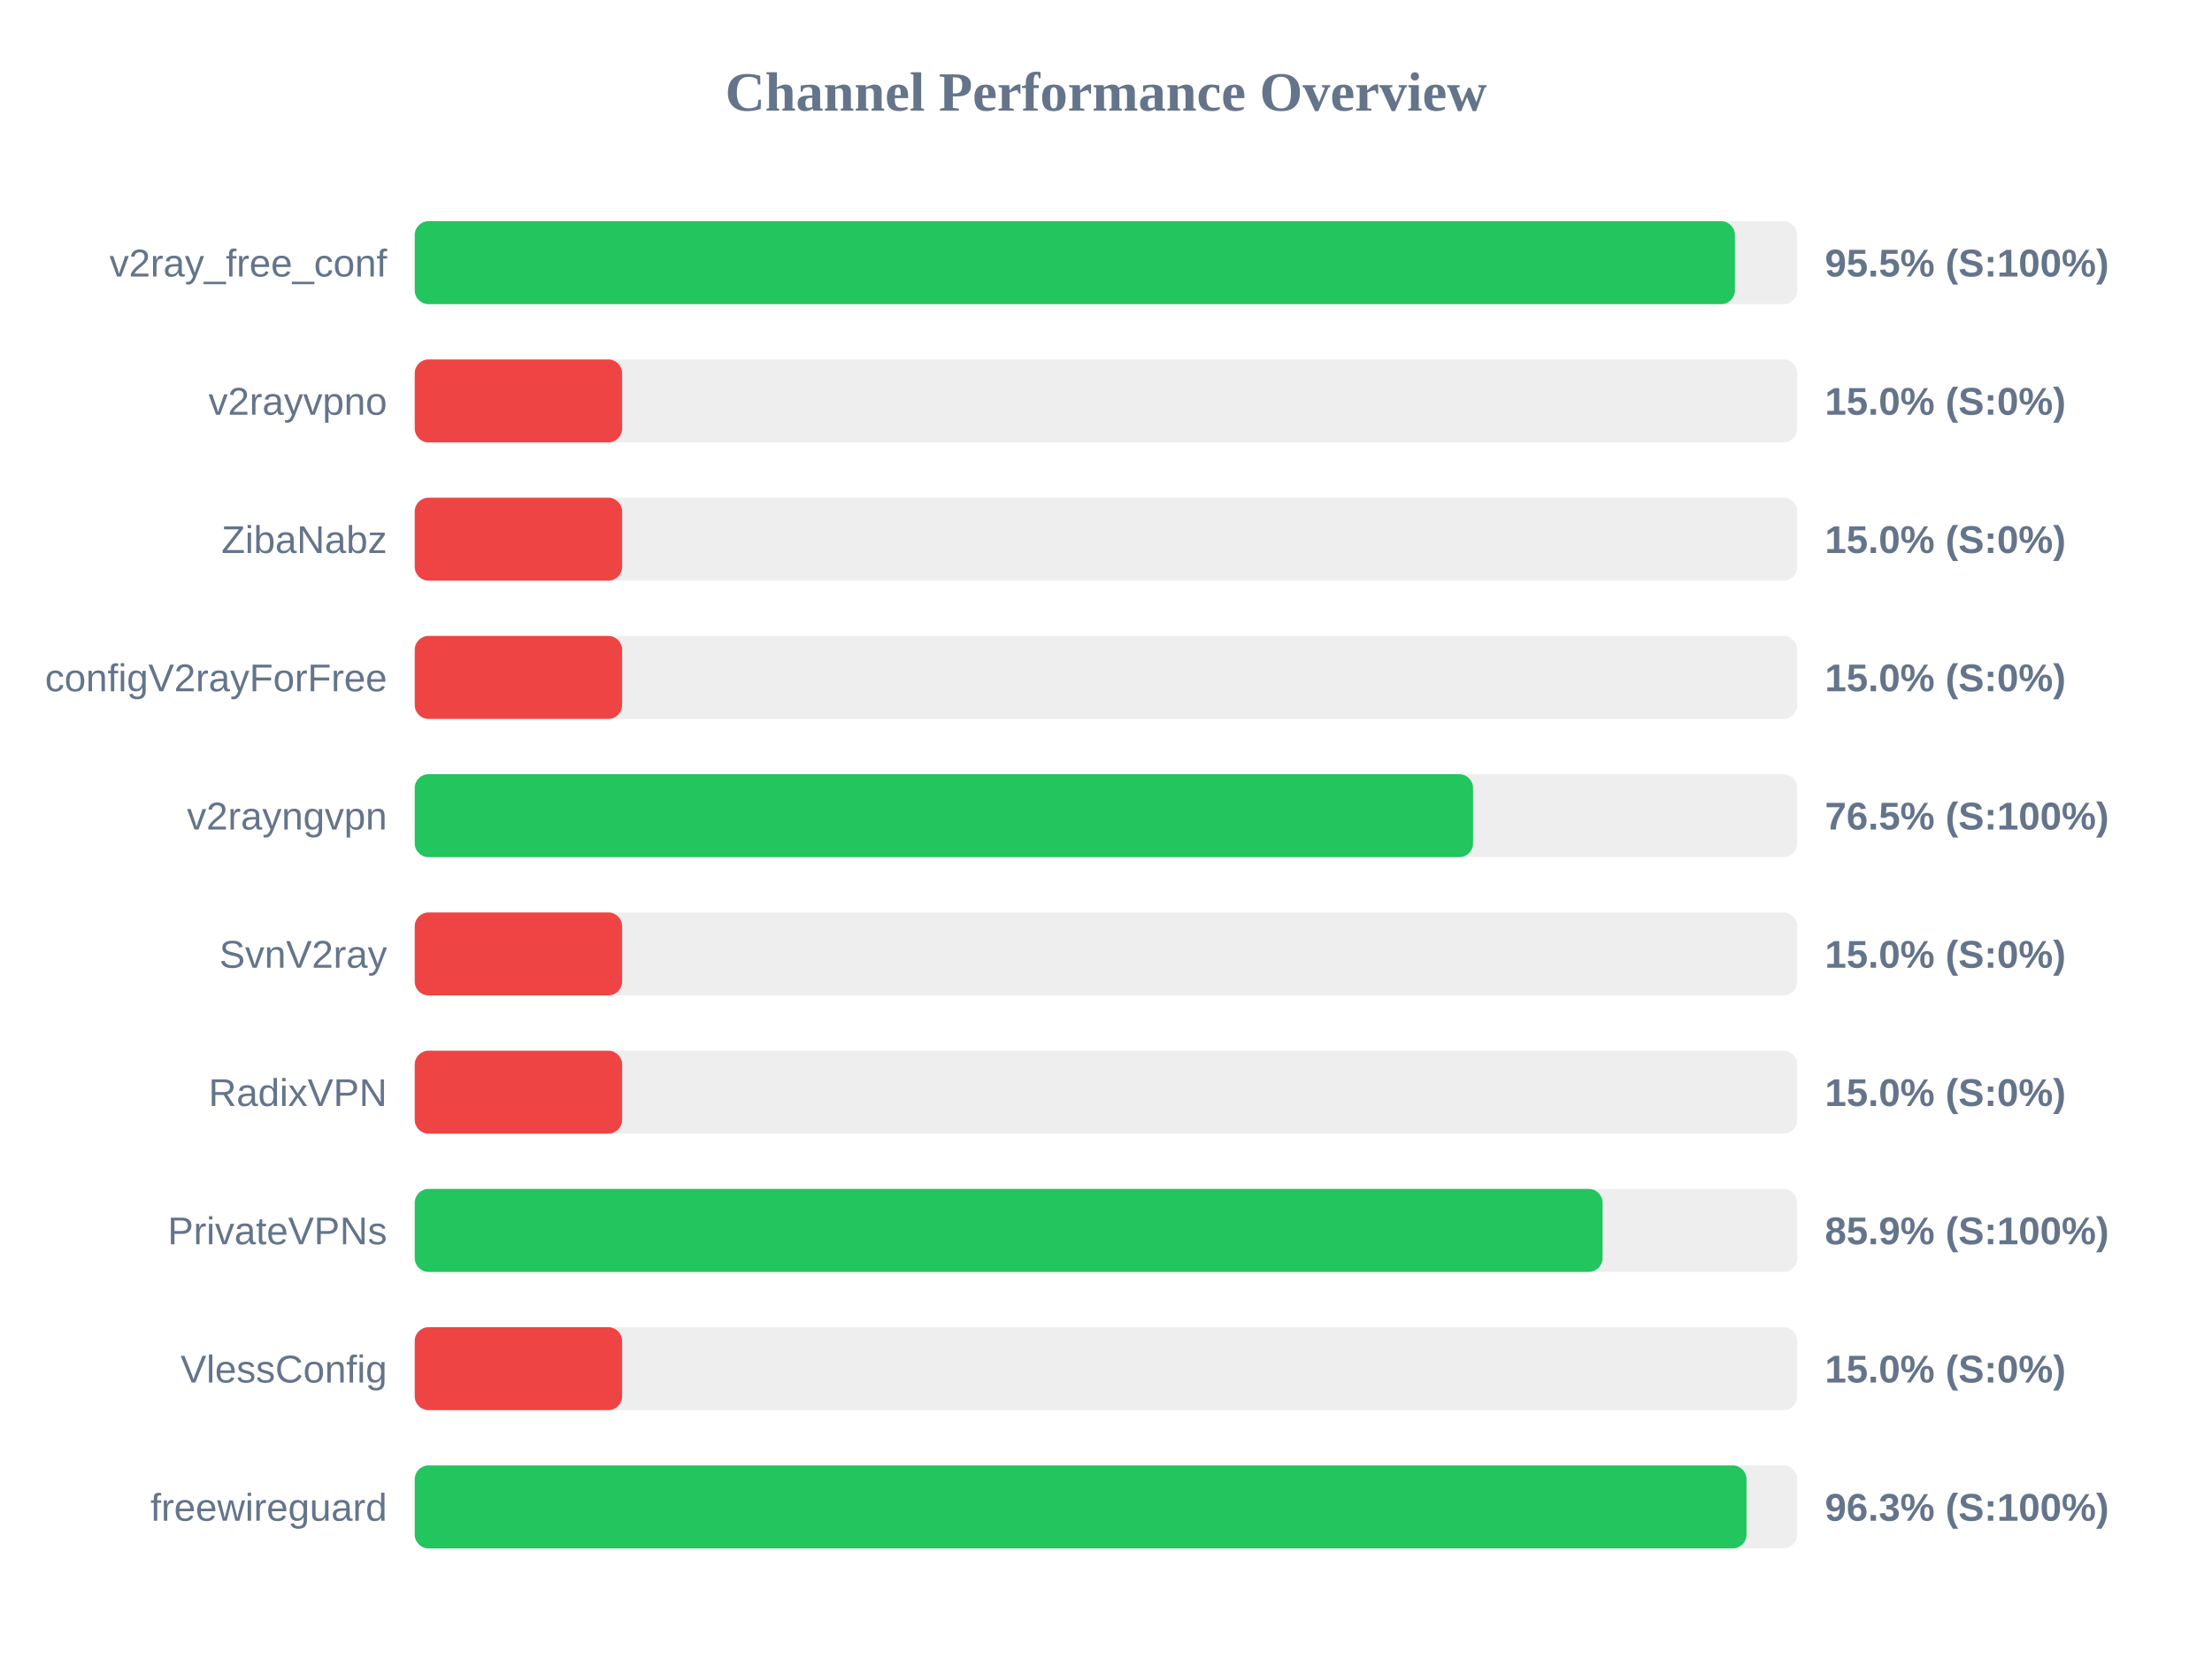
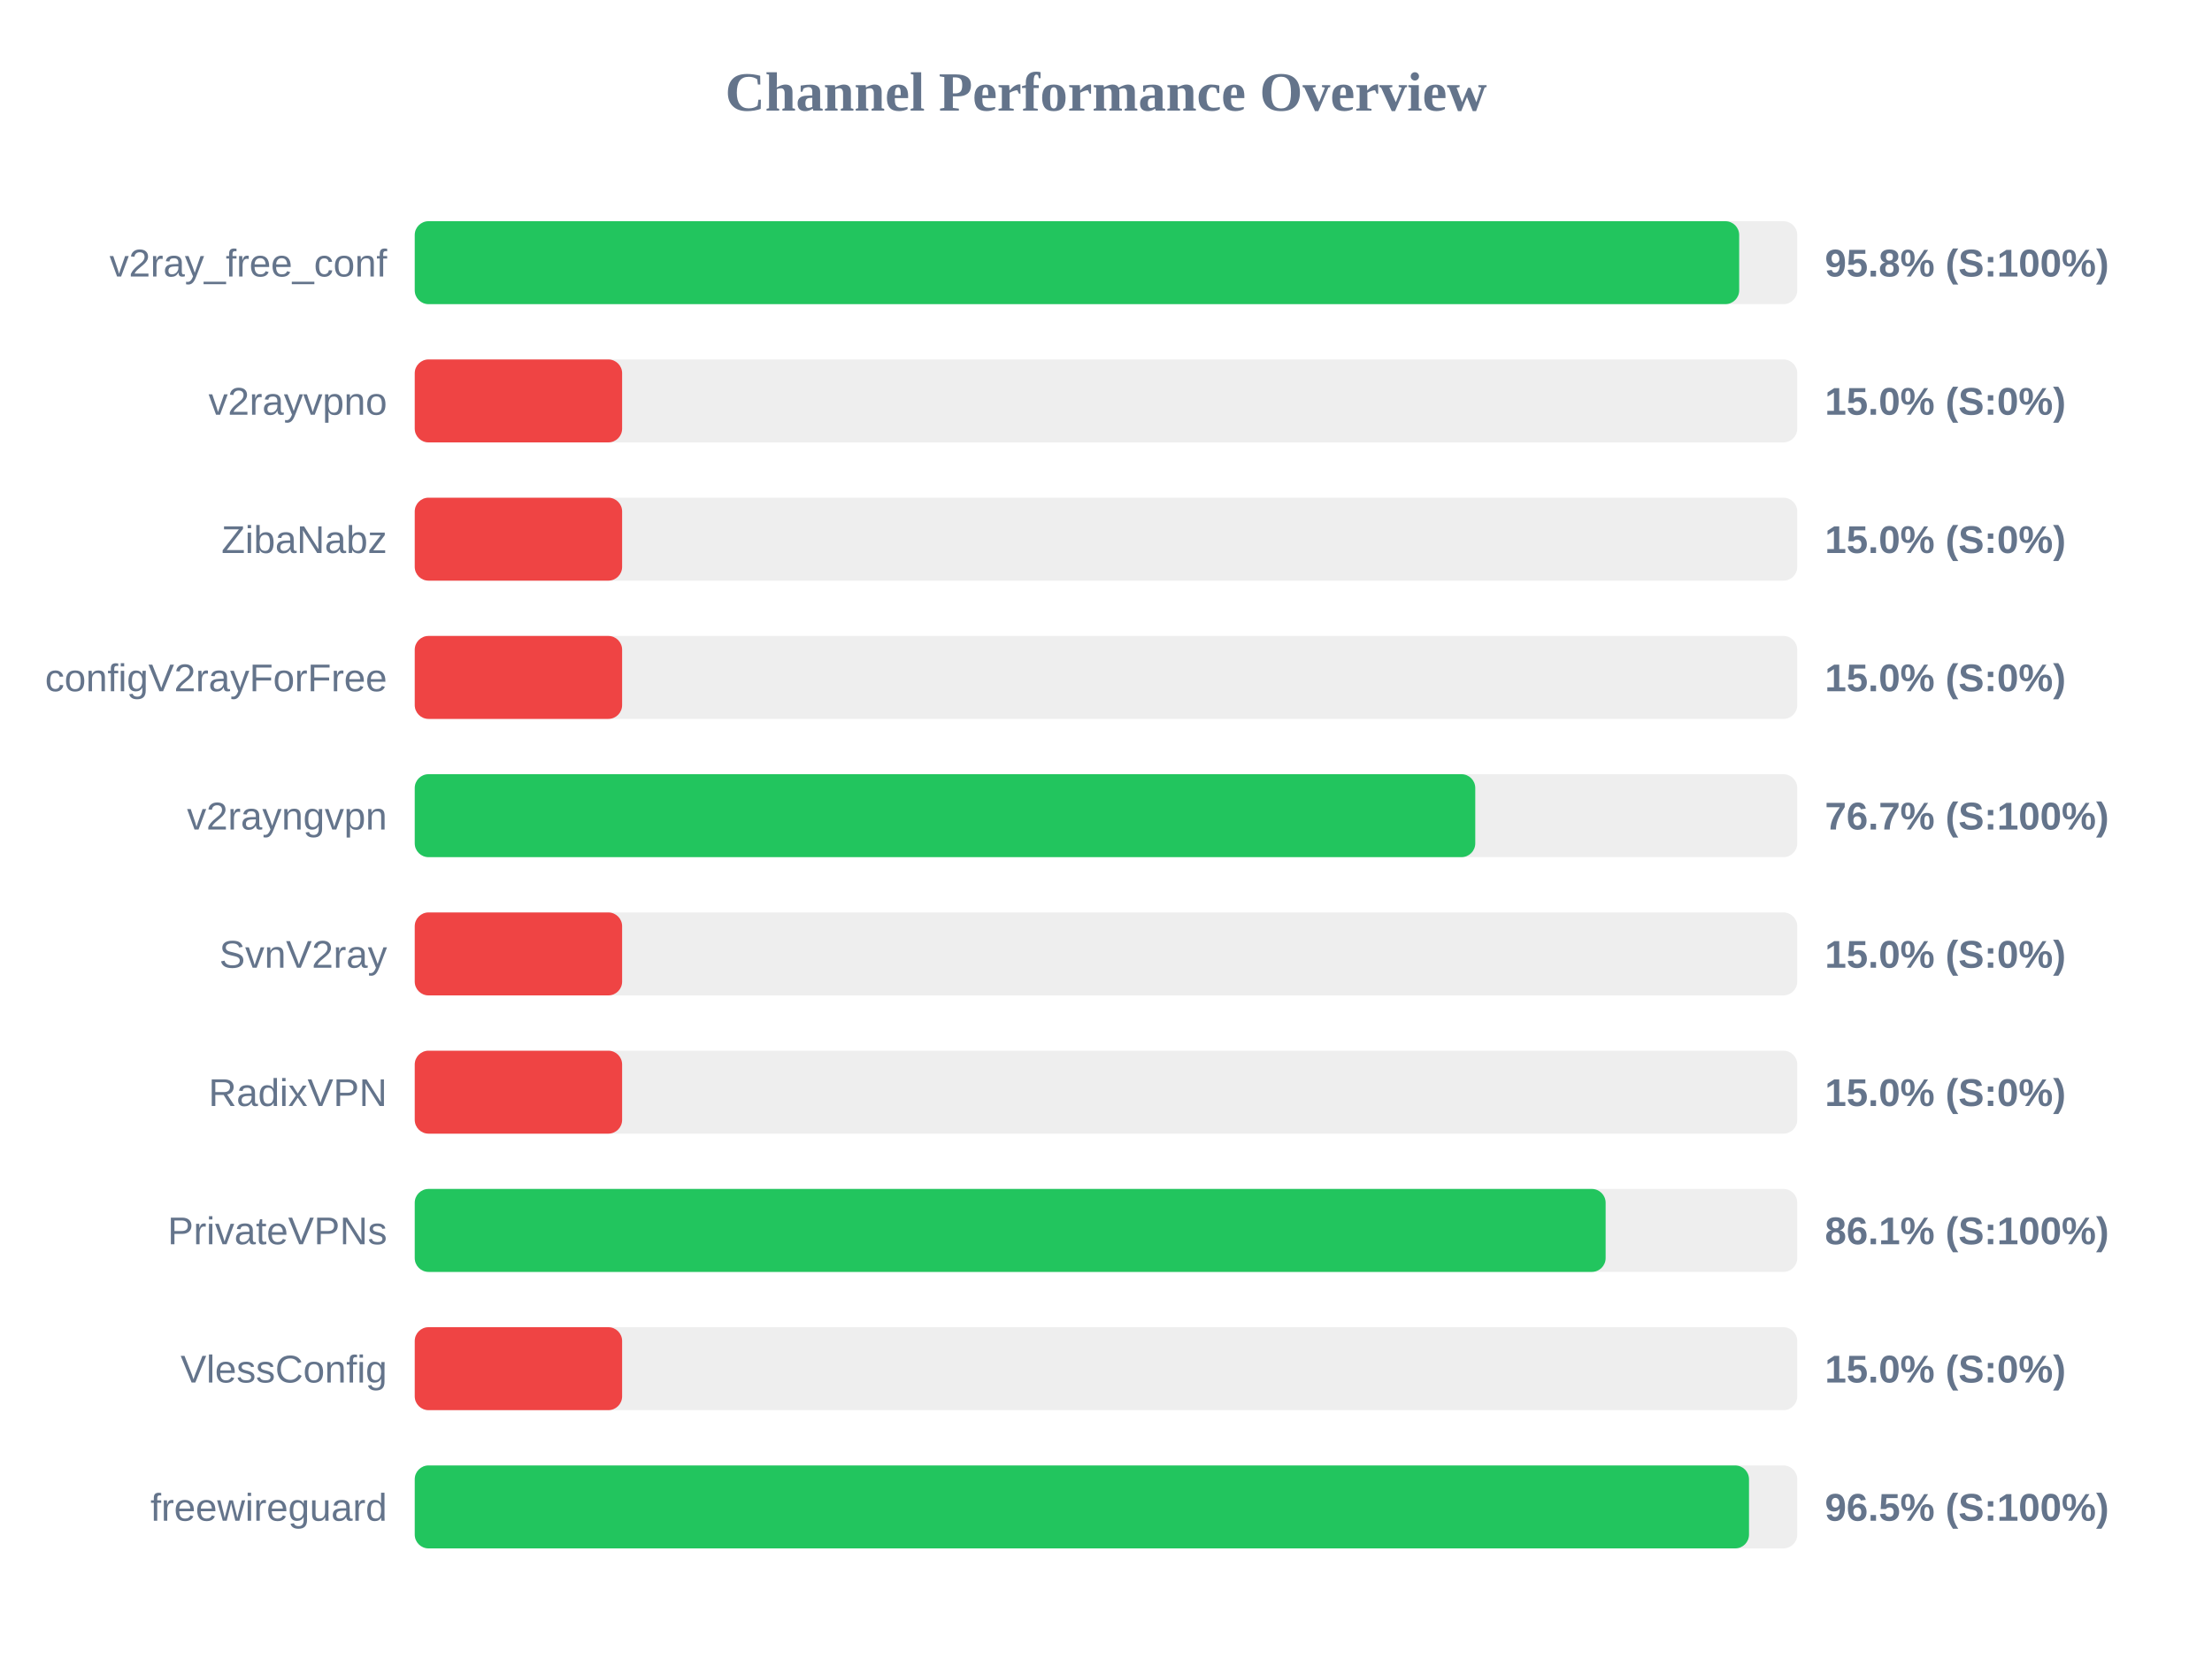
<svg xmlns="http://www.w3.org/2000/svg" width="800" height="600" version="1.1">
  <style>
        .row { font: 14px Arial; fill: #64748b; }
        .score { font: bold 14px Arial; fill: #64748b; }
    </style>
  <text x="400" y="40" text-anchor="middle" font-size="20px" font-weight="bold" fill="#64748b">Channel Performance Overview</text>
  <rect x="150" y="80" width="500" height="30" fill="#eee" rx="5" />
-   <rect x="150" y="80" width="477.45" height="30" fill="#22c55e" rx="5" />
+   <rect x="150" y="80" width="479.0" height="30" fill="#22c55e" rx="5" />
  <text x="140" y="100" text-anchor="end" class="row">v2ray_free_conf</text>
-   <text x="660" y="100" text-anchor="start" class="score">95.5% (S:100%)</text>
+   <text x="660" y="100" text-anchor="start" class="score">95.8% (S:100%)</text>
  <rect x="150" y="130" width="500" height="30" fill="#eee" rx="5" />
  <rect x="150" y="130" width="75.0" height="30" fill="#ef4444" rx="5" />
  <text x="140" y="150" text-anchor="end" class="row">v2rayvpno</text>
  <text x="660" y="150" text-anchor="start" class="score">15.0% (S:0%)</text>
  <rect x="150" y="180" width="500" height="30" fill="#eee" rx="5" />
  <rect x="150" y="180" width="75.0" height="30" fill="#ef4444" rx="5" />
  <text x="140" y="200" text-anchor="end" class="row">ZibaNabz</text>
  <text x="660" y="200" text-anchor="start" class="score">15.0% (S:0%)</text>
  <rect x="150" y="230" width="500" height="30" fill="#eee" rx="5" />
  <rect x="150" y="230" width="75.0" height="30" fill="#ef4444" rx="5" />
  <text x="140" y="250" text-anchor="end" class="row">configV2rayForFree</text>
  <text x="660" y="250" text-anchor="start" class="score">15.0% (S:0%)</text>
  <rect x="150" y="280" width="500" height="30" fill="#eee" rx="5" />
-   <rect x="150" y="280" width="382.75" height="30" fill="#22c55e" rx="5" />
+   <rect x="150" y="280" width="383.55" height="30" fill="#22c55e" rx="5" />
  <text x="140" y="300" text-anchor="end" class="row">v2rayngvpn</text>
-   <text x="660" y="300" text-anchor="start" class="score">76.5% (S:100%)</text>
+   <text x="660" y="300" text-anchor="start" class="score">76.7% (S:100%)</text>
  <rect x="150" y="330" width="500" height="30" fill="#eee" rx="5" />
  <rect x="150" y="330" width="75.0" height="30" fill="#ef4444" rx="5" />
  <text x="140" y="350" text-anchor="end" class="row">SvnV2ray</text>
  <text x="660" y="350" text-anchor="start" class="score">15.0% (S:0%)</text>
  <rect x="150" y="380" width="500" height="30" fill="#eee" rx="5" />
  <rect x="150" y="380" width="75.0" height="30" fill="#ef4444" rx="5" />
  <text x="140" y="400" text-anchor="end" class="row">RadixVPN</text>
  <text x="660" y="400" text-anchor="start" class="score">15.0% (S:0%)</text>
  <rect x="150" y="430" width="500" height="30" fill="#eee" rx="5" />
-   <rect x="150" y="430" width="429.6" height="30" fill="#22c55e" rx="5" />
+   <rect x="150" y="430" width="430.7" height="30" fill="#22c55e" rx="5" />
  <text x="140" y="450" text-anchor="end" class="row">PrivateVPNs</text>
-   <text x="660" y="450" text-anchor="start" class="score">85.9% (S:100%)</text>
+   <text x="660" y="450" text-anchor="start" class="score">86.1% (S:100%)</text>
  <rect x="150" y="480" width="500" height="30" fill="#eee" rx="5" />
  <rect x="150" y="480" width="75.0" height="30" fill="#ef4444" rx="5" />
  <text x="140" y="500" text-anchor="end" class="row">VlessConfig</text>
  <text x="660" y="500" text-anchor="start" class="score">15.0% (S:0%)</text>
  <rect x="150" y="530" width="500" height="30" fill="#eee" rx="5" />
-   <rect x="150" y="530" width="481.65" height="30" fill="#22c55e" rx="5" />
+   <rect x="150" y="530" width="482.55" height="30" fill="#22c55e" rx="5" />
  <text x="140" y="550" text-anchor="end" class="row">freewireguard</text>
-   <text x="660" y="550" text-anchor="start" class="score">96.3% (S:100%)</text>
+   <text x="660" y="550" text-anchor="start" class="score">96.5% (S:100%)</text>
</svg>
